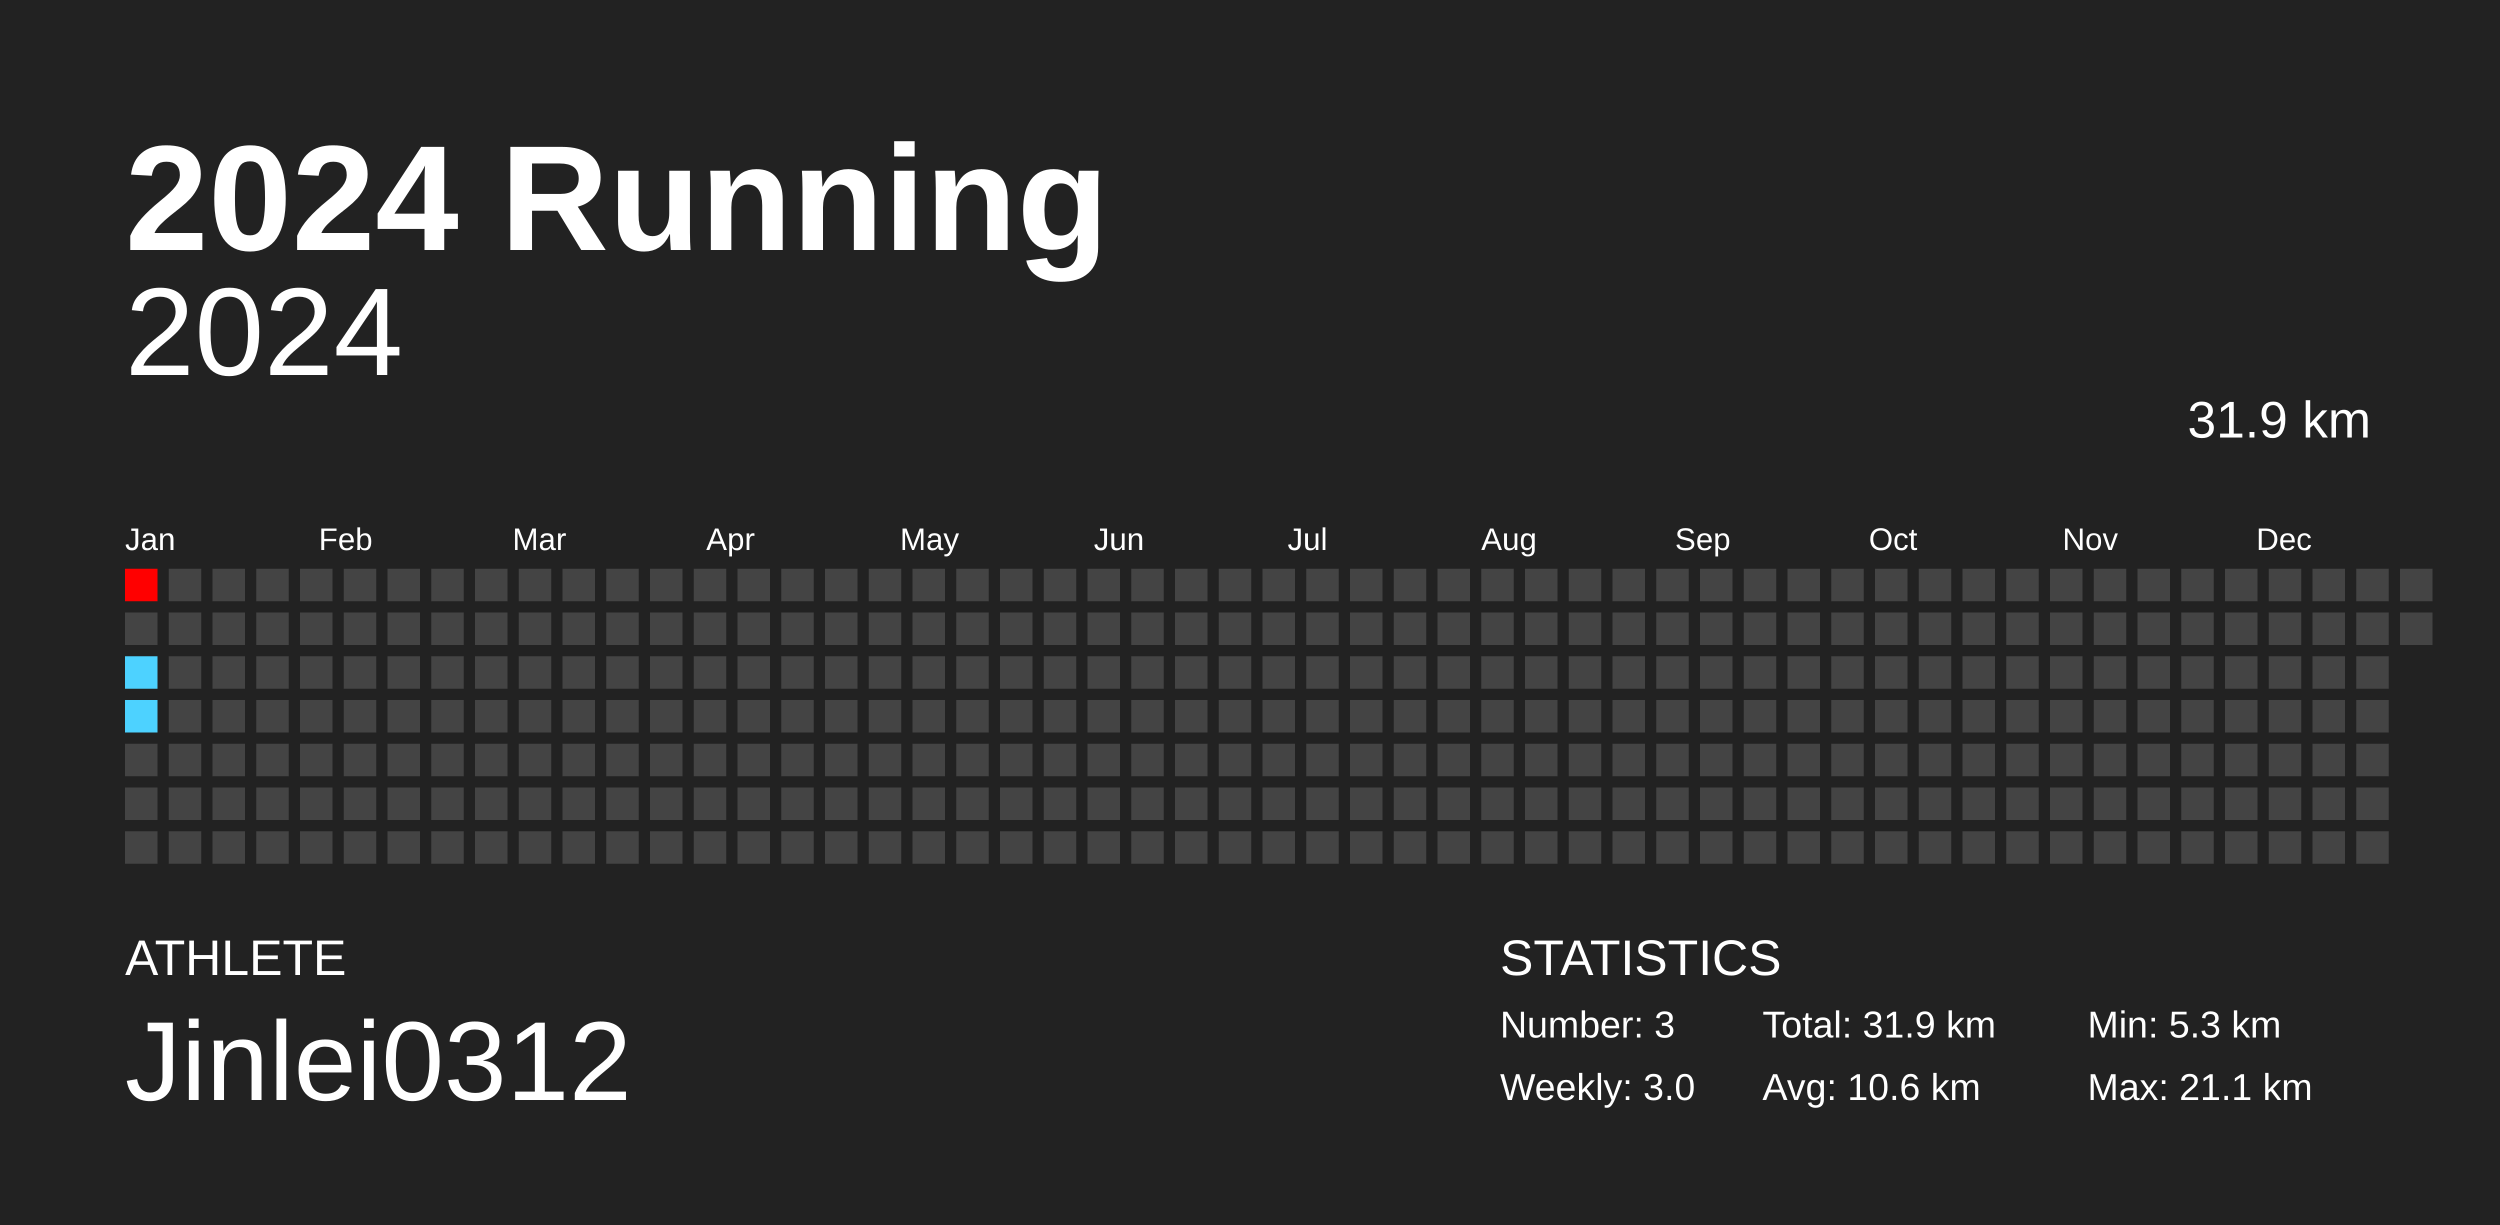
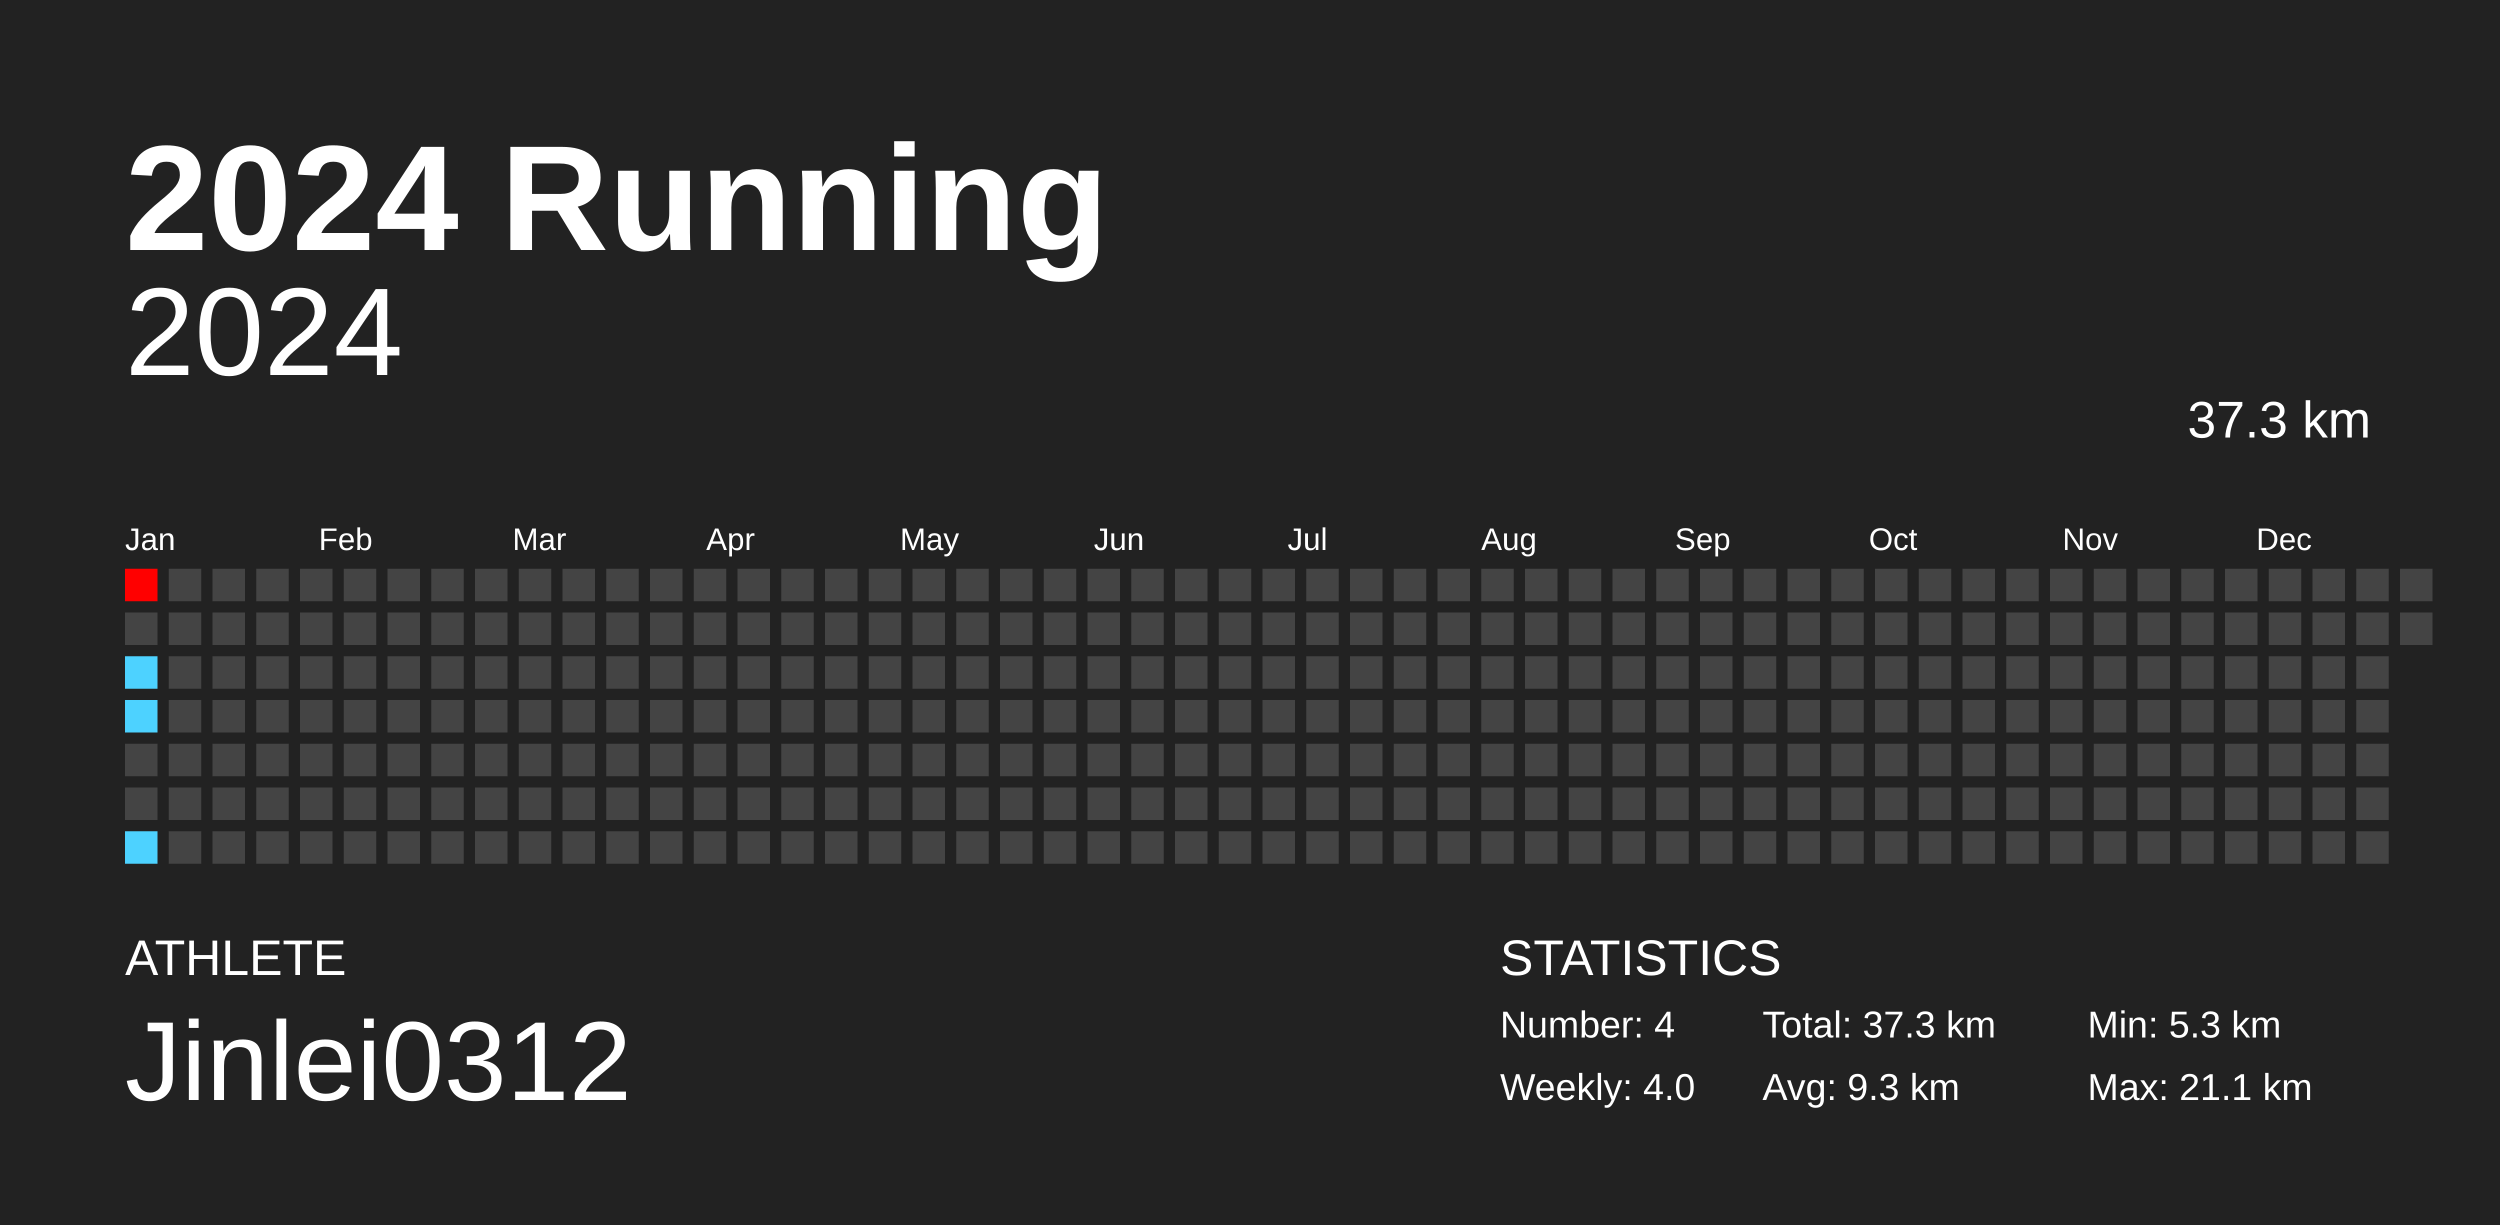
<svg xmlns="http://www.w3.org/2000/svg" baseProfile="full" height="98mm" version="1.1" viewBox="0,0,200,98" width="200mm">
  <defs />
  <rect fill="#222222" height="98" width="200" x="0" y="0" />
  <text fill="#FFFFFF" style="font-size:12px; font-family:Arial; font-weight:bold;" x="10" y="20">2024 Running</text>
  <text fill="#FFFFFF" style="font-size:4px; font-family:Arial" x="10" y="78">ATHLETE</text>
  <text fill="#FFFFFF" style="font-size:9px; font-family:Arial" x="10" y="88">Jinlei0312</text>
  <text fill="#FFFFFF" style="font-size:4px; font-family:Arial" x="120" y="78">STATISTICS</text>
-   <text fill="#FFFFFF" style="font-size:3px; font-family:Arial" x="120" y="83">Number: 3</text>
-   <text fill="#FFFFFF" style="font-size:3px; font-family:Arial" x="120" y="88">Weekly: 3.0</text>
-   <text fill="#FFFFFF" style="font-size:3px; font-family:Arial" x="141" y="83">Total: 31.9 km</text>
-   <text fill="#FFFFFF" style="font-size:3px; font-family:Arial" x="141" y="88">Avg: 10.6 km</text>
+   <text fill="#FFFFFF" style="font-size:3px; font-family:Arial" x="120" y="83">Number: 4</text>
+   <text fill="#FFFFFF" style="font-size:3px; font-family:Arial" x="120" y="88">Weekly: 4.0</text>
+   <text fill="#FFFFFF" style="font-size:3px; font-family:Arial" x="141" y="83">Total: 37.3 km</text>
+   <text fill="#FFFFFF" style="font-size:3px; font-family:Arial" x="141" y="88">Avg: 9.3 km</text>
  <text fill="#FFFFFF" style="font-size:3px; font-family:Arial" x="167" y="83">Min: 5.3 km</text>
  <text fill="#FFFFFF" style="font-size:3px; font-family:Arial" x="167" y="88">Max: 21.1 km</text>
  <text alignment-baseline="hanging" fill="#FFFFFF" style="font-size:10.0px; font-family:Arial;" x="10" y="30">2024</text>
-   <text alignment-baseline="hanging" fill="#FFFFFF" style="font-size:4.125px; font-family:Arial;" x="175" y="35">31.9 km</text>
+   <text alignment-baseline="hanging" fill="#FFFFFF" style="font-size:4.125px; font-family:Arial;" x="175" y="35">37.3 km</text>
  <text fill="#FFFFFF" style="font-size:2.5px; font-family:Arial" x="10.0" y="44">Jan</text>
  <text fill="#FFFFFF" style="font-size:2.5px; font-family:Arial" x="25.5" y="44">Feb</text>
  <text fill="#FFFFFF" style="font-size:2.5px; font-family:Arial" x="41.0" y="44">Mar</text>
  <text fill="#FFFFFF" style="font-size:2.5px; font-family:Arial" x="56.5" y="44">Apr</text>
  <text fill="#FFFFFF" style="font-size:2.5px; font-family:Arial" x="72.0" y="44">May</text>
  <text fill="#FFFFFF" style="font-size:2.5px; font-family:Arial" x="87.5" y="44">Jun</text>
  <text fill="#FFFFFF" style="font-size:2.5px; font-family:Arial" x="103.0" y="44">Jul</text>
  <text fill="#FFFFFF" style="font-size:2.5px; font-family:Arial" x="118.5" y="44">Aug</text>
  <text fill="#FFFFFF" style="font-size:2.5px; font-family:Arial" x="134.0" y="44">Sep</text>
  <text fill="#FFFFFF" style="font-size:2.5px; font-family:Arial" x="149.5" y="44">Oct</text>
  <text fill="#FFFFFF" style="font-size:2.5px; font-family:Arial" x="165.0" y="44">Nov</text>
  <text fill="#FFFFFF" style="font-size:2.5px; font-family:Arial" x="180.5" y="44">Dec</text>
  <rect fill="red" height="2.6" width="2.6" x="10.0" y="45.5" />
  <rect fill="#444444" height="2.6" width="2.6" x="10.0" y="49.0" />
  <rect fill="#4dd2ff" height="2.6" width="2.6" x="10.0" y="52.5" />
  <rect fill="#4dd2ff" height="2.6" width="2.6" x="10.0" y="56.0" />
  <rect fill="#444444" height="2.6" width="2.6" x="10.0" y="59.5" />
  <rect fill="#444444" height="2.6" width="2.6" x="10.0" y="63.0" />
-   <rect fill="#444444" height="2.6" width="2.6" x="10.0" y="66.5" />
+   <rect fill="#4dd2ff" height="2.6" width="2.6" x="10.0" y="66.5" />
  <rect fill="#444444" height="2.6" width="2.6" x="13.5" y="45.5" />
  <rect fill="#444444" height="2.6" width="2.6" x="13.5" y="49.0" />
  <rect fill="#444444" height="2.6" width="2.6" x="13.5" y="52.5" />
  <rect fill="#444444" height="2.6" width="2.6" x="13.5" y="56.0" />
  <rect fill="#444444" height="2.6" width="2.6" x="13.5" y="59.5" />
  <rect fill="#444444" height="2.6" width="2.6" x="13.5" y="63.0" />
  <rect fill="#444444" height="2.6" width="2.6" x="13.5" y="66.5" />
  <rect fill="#444444" height="2.6" width="2.6" x="17.0" y="45.5" />
  <rect fill="#444444" height="2.6" width="2.6" x="17.0" y="49.0" />
  <rect fill="#444444" height="2.6" width="2.6" x="17.0" y="52.5" />
  <rect fill="#444444" height="2.6" width="2.6" x="17.0" y="56.0" />
  <rect fill="#444444" height="2.6" width="2.6" x="17.0" y="59.5" />
  <rect fill="#444444" height="2.6" width="2.6" x="17.0" y="63.0" />
  <rect fill="#444444" height="2.6" width="2.6" x="17.0" y="66.5" />
  <rect fill="#444444" height="2.6" width="2.6" x="20.5" y="45.5" />
  <rect fill="#444444" height="2.6" width="2.6" x="20.5" y="49.0" />
  <rect fill="#444444" height="2.6" width="2.6" x="20.5" y="52.5" />
  <rect fill="#444444" height="2.6" width="2.6" x="20.5" y="56.0" />
  <rect fill="#444444" height="2.6" width="2.6" x="20.5" y="59.5" />
  <rect fill="#444444" height="2.6" width="2.6" x="20.5" y="63.0" />
  <rect fill="#444444" height="2.6" width="2.6" x="20.5" y="66.5" />
  <rect fill="#444444" height="2.6" width="2.6" x="24.0" y="45.5" />
  <rect fill="#444444" height="2.6" width="2.6" x="24.0" y="49.0" />
  <rect fill="#444444" height="2.6" width="2.6" x="24.0" y="52.5" />
  <rect fill="#444444" height="2.6" width="2.6" x="24.0" y="56.0" />
  <rect fill="#444444" height="2.6" width="2.6" x="24.0" y="59.5" />
  <rect fill="#444444" height="2.6" width="2.6" x="24.0" y="63.0" />
  <rect fill="#444444" height="2.6" width="2.6" x="24.0" y="66.5" />
  <rect fill="#444444" height="2.6" width="2.6" x="27.5" y="45.5" />
  <rect fill="#444444" height="2.6" width="2.6" x="27.5" y="49.0" />
  <rect fill="#444444" height="2.6" width="2.6" x="27.5" y="52.5" />
  <rect fill="#444444" height="2.6" width="2.6" x="27.5" y="56.0" />
  <rect fill="#444444" height="2.6" width="2.6" x="27.5" y="59.5" />
  <rect fill="#444444" height="2.6" width="2.6" x="27.5" y="63.0" />
  <rect fill="#444444" height="2.6" width="2.6" x="27.5" y="66.5" />
  <rect fill="#444444" height="2.6" width="2.6" x="31.0" y="45.5" />
  <rect fill="#444444" height="2.6" width="2.6" x="31.0" y="49.0" />
  <rect fill="#444444" height="2.6" width="2.6" x="31.0" y="52.5" />
  <rect fill="#444444" height="2.6" width="2.6" x="31.0" y="56.0" />
  <rect fill="#444444" height="2.6" width="2.6" x="31.0" y="59.5" />
  <rect fill="#444444" height="2.6" width="2.6" x="31.0" y="63.0" />
  <rect fill="#444444" height="2.6" width="2.6" x="31.0" y="66.5" />
  <rect fill="#444444" height="2.6" width="2.6" x="34.5" y="45.5" />
  <rect fill="#444444" height="2.6" width="2.6" x="34.5" y="49.0" />
  <rect fill="#444444" height="2.6" width="2.6" x="34.5" y="52.5" />
  <rect fill="#444444" height="2.6" width="2.6" x="34.5" y="56.0" />
  <rect fill="#444444" height="2.6" width="2.6" x="34.5" y="59.5" />
  <rect fill="#444444" height="2.6" width="2.6" x="34.5" y="63.0" />
  <rect fill="#444444" height="2.6" width="2.6" x="34.5" y="66.5" />
  <rect fill="#444444" height="2.6" width="2.6" x="38.0" y="45.5" />
  <rect fill="#444444" height="2.6" width="2.6" x="38.0" y="49.0" />
  <rect fill="#444444" height="2.6" width="2.6" x="38.0" y="52.5" />
  <rect fill="#444444" height="2.6" width="2.6" x="38.0" y="56.0" />
  <rect fill="#444444" height="2.6" width="2.6" x="38.0" y="59.5" />
  <rect fill="#444444" height="2.6" width="2.6" x="38.0" y="63.0" />
  <rect fill="#444444" height="2.6" width="2.6" x="38.0" y="66.5" />
  <rect fill="#444444" height="2.6" width="2.6" x="41.5" y="45.5" />
  <rect fill="#444444" height="2.6" width="2.6" x="41.5" y="49.0" />
  <rect fill="#444444" height="2.6" width="2.6" x="41.5" y="52.5" />
  <rect fill="#444444" height="2.6" width="2.6" x="41.5" y="56.0" />
  <rect fill="#444444" height="2.6" width="2.6" x="41.5" y="59.5" />
  <rect fill="#444444" height="2.6" width="2.6" x="41.5" y="63.0" />
  <rect fill="#444444" height="2.6" width="2.6" x="41.5" y="66.5" />
  <rect fill="#444444" height="2.6" width="2.6" x="45.0" y="45.5" />
  <rect fill="#444444" height="2.6" width="2.6" x="45.0" y="49.0" />
  <rect fill="#444444" height="2.6" width="2.6" x="45.0" y="52.5" />
  <rect fill="#444444" height="2.6" width="2.6" x="45.0" y="56.0" />
  <rect fill="#444444" height="2.6" width="2.6" x="45.0" y="59.5" />
  <rect fill="#444444" height="2.6" width="2.6" x="45.0" y="63.0" />
  <rect fill="#444444" height="2.6" width="2.6" x="45.0" y="66.5" />
  <rect fill="#444444" height="2.6" width="2.6" x="48.5" y="45.5" />
  <rect fill="#444444" height="2.6" width="2.6" x="48.5" y="49.0" />
  <rect fill="#444444" height="2.6" width="2.6" x="48.5" y="52.5" />
  <rect fill="#444444" height="2.6" width="2.6" x="48.5" y="56.0" />
  <rect fill="#444444" height="2.6" width="2.6" x="48.5" y="59.5" />
  <rect fill="#444444" height="2.6" width="2.6" x="48.5" y="63.0" />
  <rect fill="#444444" height="2.6" width="2.6" x="48.5" y="66.5" />
  <rect fill="#444444" height="2.6" width="2.6" x="52.0" y="45.5" />
  <rect fill="#444444" height="2.6" width="2.6" x="52.0" y="49.0" />
  <rect fill="#444444" height="2.6" width="2.6" x="52.0" y="52.5" />
  <rect fill="#444444" height="2.6" width="2.6" x="52.0" y="56.0" />
  <rect fill="#444444" height="2.6" width="2.6" x="52.0" y="59.5" />
  <rect fill="#444444" height="2.6" width="2.6" x="52.0" y="63.0" />
  <rect fill="#444444" height="2.6" width="2.6" x="52.0" y="66.5" />
  <rect fill="#444444" height="2.6" width="2.6" x="55.5" y="45.5" />
  <rect fill="#444444" height="2.6" width="2.6" x="55.5" y="49.0" />
  <rect fill="#444444" height="2.6" width="2.6" x="55.5" y="52.5" />
  <rect fill="#444444" height="2.6" width="2.6" x="55.5" y="56.0" />
  <rect fill="#444444" height="2.6" width="2.6" x="55.5" y="59.5" />
  <rect fill="#444444" height="2.6" width="2.6" x="55.5" y="63.0" />
  <rect fill="#444444" height="2.6" width="2.6" x="55.5" y="66.5" />
  <rect fill="#444444" height="2.6" width="2.6" x="59.0" y="45.5" />
  <rect fill="#444444" height="2.6" width="2.6" x="59.0" y="49.0" />
  <rect fill="#444444" height="2.6" width="2.6" x="59.0" y="52.5" />
  <rect fill="#444444" height="2.6" width="2.6" x="59.0" y="56.0" />
  <rect fill="#444444" height="2.6" width="2.6" x="59.0" y="59.5" />
  <rect fill="#444444" height="2.6" width="2.6" x="59.0" y="63.0" />
  <rect fill="#444444" height="2.6" width="2.6" x="59.0" y="66.5" />
  <rect fill="#444444" height="2.6" width="2.6" x="62.5" y="45.5" />
  <rect fill="#444444" height="2.6" width="2.6" x="62.5" y="49.0" />
  <rect fill="#444444" height="2.6" width="2.6" x="62.5" y="52.5" />
  <rect fill="#444444" height="2.6" width="2.6" x="62.5" y="56.0" />
  <rect fill="#444444" height="2.6" width="2.6" x="62.5" y="59.5" />
  <rect fill="#444444" height="2.6" width="2.6" x="62.5" y="63.0" />
  <rect fill="#444444" height="2.6" width="2.6" x="62.5" y="66.5" />
  <rect fill="#444444" height="2.6" width="2.6" x="66.0" y="45.5" />
  <rect fill="#444444" height="2.6" width="2.6" x="66.0" y="49.0" />
  <rect fill="#444444" height="2.6" width="2.6" x="66.0" y="52.5" />
  <rect fill="#444444" height="2.6" width="2.6" x="66.0" y="56.0" />
  <rect fill="#444444" height="2.6" width="2.6" x="66.0" y="59.5" />
  <rect fill="#444444" height="2.6" width="2.6" x="66.0" y="63.0" />
  <rect fill="#444444" height="2.6" width="2.6" x="66.0" y="66.5" />
  <rect fill="#444444" height="2.6" width="2.6" x="69.5" y="45.5" />
  <rect fill="#444444" height="2.6" width="2.6" x="69.5" y="49.0" />
  <rect fill="#444444" height="2.6" width="2.6" x="69.5" y="52.5" />
  <rect fill="#444444" height="2.6" width="2.6" x="69.5" y="56.0" />
  <rect fill="#444444" height="2.6" width="2.6" x="69.5" y="59.5" />
  <rect fill="#444444" height="2.6" width="2.6" x="69.5" y="63.0" />
  <rect fill="#444444" height="2.6" width="2.6" x="69.5" y="66.5" />
  <rect fill="#444444" height="2.6" width="2.6" x="73.0" y="45.5" />
  <rect fill="#444444" height="2.6" width="2.6" x="73.0" y="49.0" />
  <rect fill="#444444" height="2.6" width="2.6" x="73.0" y="52.5" />
  <rect fill="#444444" height="2.6" width="2.6" x="73.0" y="56.0" />
  <rect fill="#444444" height="2.6" width="2.6" x="73.0" y="59.5" />
  <rect fill="#444444" height="2.6" width="2.6" x="73.0" y="63.0" />
  <rect fill="#444444" height="2.6" width="2.6" x="73.0" y="66.5" />
  <rect fill="#444444" height="2.6" width="2.6" x="76.5" y="45.5" />
  <rect fill="#444444" height="2.6" width="2.6" x="76.5" y="49.0" />
  <rect fill="#444444" height="2.6" width="2.6" x="76.5" y="52.5" />
  <rect fill="#444444" height="2.6" width="2.6" x="76.5" y="56.0" />
  <rect fill="#444444" height="2.6" width="2.6" x="76.5" y="59.5" />
  <rect fill="#444444" height="2.6" width="2.6" x="76.5" y="63.0" />
  <rect fill="#444444" height="2.6" width="2.6" x="76.5" y="66.5" />
  <rect fill="#444444" height="2.6" width="2.6" x="80.0" y="45.5" />
  <rect fill="#444444" height="2.6" width="2.6" x="80.0" y="49.0" />
  <rect fill="#444444" height="2.6" width="2.6" x="80.0" y="52.5" />
  <rect fill="#444444" height="2.6" width="2.6" x="80.0" y="56.0" />
  <rect fill="#444444" height="2.6" width="2.6" x="80.0" y="59.5" />
  <rect fill="#444444" height="2.6" width="2.6" x="80.0" y="63.0" />
  <rect fill="#444444" height="2.6" width="2.6" x="80.0" y="66.5" />
  <rect fill="#444444" height="2.6" width="2.6" x="83.5" y="45.5" />
  <rect fill="#444444" height="2.6" width="2.6" x="83.5" y="49.0" />
  <rect fill="#444444" height="2.6" width="2.6" x="83.5" y="52.5" />
  <rect fill="#444444" height="2.6" width="2.6" x="83.5" y="56.0" />
  <rect fill="#444444" height="2.6" width="2.6" x="83.5" y="59.5" />
  <rect fill="#444444" height="2.6" width="2.6" x="83.5" y="63.0" />
  <rect fill="#444444" height="2.6" width="2.6" x="83.5" y="66.5" />
  <rect fill="#444444" height="2.6" width="2.6" x="87.0" y="45.5" />
  <rect fill="#444444" height="2.6" width="2.6" x="87.0" y="49.0" />
  <rect fill="#444444" height="2.6" width="2.6" x="87.0" y="52.5" />
  <rect fill="#444444" height="2.6" width="2.6" x="87.0" y="56.0" />
  <rect fill="#444444" height="2.6" width="2.6" x="87.0" y="59.5" />
  <rect fill="#444444" height="2.6" width="2.6" x="87.0" y="63.0" />
  <rect fill="#444444" height="2.6" width="2.6" x="87.0" y="66.5" />
  <rect fill="#444444" height="2.6" width="2.6" x="90.5" y="45.5" />
  <rect fill="#444444" height="2.6" width="2.6" x="90.5" y="49.0" />
  <rect fill="#444444" height="2.6" width="2.6" x="90.5" y="52.5" />
  <rect fill="#444444" height="2.6" width="2.6" x="90.5" y="56.0" />
  <rect fill="#444444" height="2.6" width="2.6" x="90.5" y="59.5" />
  <rect fill="#444444" height="2.6" width="2.6" x="90.5" y="63.0" />
  <rect fill="#444444" height="2.6" width="2.6" x="90.5" y="66.5" />
  <rect fill="#444444" height="2.6" width="2.6" x="94.0" y="45.5" />
  <rect fill="#444444" height="2.6" width="2.6" x="94.0" y="49.0" />
  <rect fill="#444444" height="2.6" width="2.6" x="94.0" y="52.5" />
  <rect fill="#444444" height="2.6" width="2.6" x="94.0" y="56.0" />
  <rect fill="#444444" height="2.6" width="2.6" x="94.0" y="59.5" />
  <rect fill="#444444" height="2.6" width="2.6" x="94.0" y="63.0" />
  <rect fill="#444444" height="2.6" width="2.6" x="94.0" y="66.5" />
  <rect fill="#444444" height="2.6" width="2.6" x="97.5" y="45.5" />
  <rect fill="#444444" height="2.6" width="2.6" x="97.5" y="49.0" />
  <rect fill="#444444" height="2.6" width="2.6" x="97.5" y="52.5" />
  <rect fill="#444444" height="2.6" width="2.6" x="97.5" y="56.0" />
  <rect fill="#444444" height="2.6" width="2.6" x="97.5" y="59.5" />
  <rect fill="#444444" height="2.6" width="2.6" x="97.5" y="63.0" />
  <rect fill="#444444" height="2.6" width="2.6" x="97.5" y="66.5" />
  <rect fill="#444444" height="2.6" width="2.6" x="101.0" y="45.5" />
  <rect fill="#444444" height="2.6" width="2.6" x="101.0" y="49.0" />
  <rect fill="#444444" height="2.6" width="2.6" x="101.0" y="52.5" />
  <rect fill="#444444" height="2.6" width="2.6" x="101.0" y="56.0" />
  <rect fill="#444444" height="2.6" width="2.6" x="101.0" y="59.5" />
  <rect fill="#444444" height="2.6" width="2.6" x="101.0" y="63.0" />
  <rect fill="#444444" height="2.6" width="2.6" x="101.0" y="66.5" />
  <rect fill="#444444" height="2.6" width="2.6" x="104.5" y="45.5" />
  <rect fill="#444444" height="2.6" width="2.6" x="104.5" y="49.0" />
  <rect fill="#444444" height="2.6" width="2.6" x="104.5" y="52.5" />
  <rect fill="#444444" height="2.6" width="2.6" x="104.5" y="56.0" />
  <rect fill="#444444" height="2.6" width="2.6" x="104.5" y="59.5" />
  <rect fill="#444444" height="2.6" width="2.6" x="104.5" y="63.0" />
  <rect fill="#444444" height="2.6" width="2.6" x="104.5" y="66.5" />
  <rect fill="#444444" height="2.6" width="2.6" x="108.0" y="45.5" />
  <rect fill="#444444" height="2.6" width="2.6" x="108.0" y="49.0" />
  <rect fill="#444444" height="2.6" width="2.6" x="108.0" y="52.5" />
  <rect fill="#444444" height="2.6" width="2.6" x="108.0" y="56.0" />
  <rect fill="#444444" height="2.6" width="2.6" x="108.0" y="59.5" />
  <rect fill="#444444" height="2.6" width="2.6" x="108.0" y="63.0" />
  <rect fill="#444444" height="2.6" width="2.6" x="108.0" y="66.5" />
  <rect fill="#444444" height="2.6" width="2.6" x="111.5" y="45.5" />
  <rect fill="#444444" height="2.6" width="2.6" x="111.5" y="49.0" />
  <rect fill="#444444" height="2.6" width="2.6" x="111.5" y="52.5" />
  <rect fill="#444444" height="2.6" width="2.6" x="111.5" y="56.0" />
  <rect fill="#444444" height="2.6" width="2.6" x="111.5" y="59.5" />
  <rect fill="#444444" height="2.6" width="2.6" x="111.5" y="63.0" />
  <rect fill="#444444" height="2.6" width="2.6" x="111.5" y="66.5" />
  <rect fill="#444444" height="2.6" width="2.6" x="115.0" y="45.5" />
  <rect fill="#444444" height="2.6" width="2.6" x="115.0" y="49.0" />
  <rect fill="#444444" height="2.6" width="2.6" x="115.0" y="52.5" />
  <rect fill="#444444" height="2.6" width="2.6" x="115.0" y="56.0" />
  <rect fill="#444444" height="2.6" width="2.6" x="115.0" y="59.5" />
  <rect fill="#444444" height="2.6" width="2.6" x="115.0" y="63.0" />
  <rect fill="#444444" height="2.6" width="2.6" x="115.0" y="66.5" />
  <rect fill="#444444" height="2.6" width="2.6" x="118.5" y="45.5" />
  <rect fill="#444444" height="2.6" width="2.6" x="118.5" y="49.0" />
  <rect fill="#444444" height="2.6" width="2.6" x="118.5" y="52.5" />
  <rect fill="#444444" height="2.6" width="2.6" x="118.5" y="56.0" />
  <rect fill="#444444" height="2.6" width="2.6" x="118.5" y="59.5" />
  <rect fill="#444444" height="2.6" width="2.6" x="118.5" y="63.0" />
  <rect fill="#444444" height="2.6" width="2.6" x="118.5" y="66.5" />
  <rect fill="#444444" height="2.6" width="2.6" x="122.0" y="45.5" />
  <rect fill="#444444" height="2.6" width="2.6" x="122.0" y="49.0" />
  <rect fill="#444444" height="2.6" width="2.6" x="122.0" y="52.5" />
  <rect fill="#444444" height="2.6" width="2.6" x="122.0" y="56.0" />
  <rect fill="#444444" height="2.6" width="2.6" x="122.0" y="59.5" />
  <rect fill="#444444" height="2.6" width="2.6" x="122.0" y="63.0" />
  <rect fill="#444444" height="2.6" width="2.6" x="122.0" y="66.5" />
  <rect fill="#444444" height="2.6" width="2.6" x="125.5" y="45.5" />
  <rect fill="#444444" height="2.6" width="2.6" x="125.5" y="49.0" />
  <rect fill="#444444" height="2.6" width="2.6" x="125.5" y="52.5" />
  <rect fill="#444444" height="2.6" width="2.6" x="125.5" y="56.0" />
  <rect fill="#444444" height="2.6" width="2.6" x="125.5" y="59.5" />
  <rect fill="#444444" height="2.6" width="2.6" x="125.5" y="63.0" />
  <rect fill="#444444" height="2.6" width="2.6" x="125.5" y="66.5" />
  <rect fill="#444444" height="2.6" width="2.6" x="129.0" y="45.5" />
  <rect fill="#444444" height="2.6" width="2.6" x="129.0" y="49.0" />
  <rect fill="#444444" height="2.6" width="2.6" x="129.0" y="52.5" />
  <rect fill="#444444" height="2.6" width="2.6" x="129.0" y="56.0" />
  <rect fill="#444444" height="2.6" width="2.6" x="129.0" y="59.5" />
  <rect fill="#444444" height="2.6" width="2.6" x="129.0" y="63.0" />
  <rect fill="#444444" height="2.6" width="2.6" x="129.0" y="66.5" />
  <rect fill="#444444" height="2.6" width="2.6" x="132.5" y="45.5" />
  <rect fill="#444444" height="2.6" width="2.6" x="132.5" y="49.0" />
  <rect fill="#444444" height="2.6" width="2.6" x="132.5" y="52.5" />
  <rect fill="#444444" height="2.6" width="2.6" x="132.5" y="56.0" />
  <rect fill="#444444" height="2.6" width="2.6" x="132.5" y="59.5" />
  <rect fill="#444444" height="2.6" width="2.6" x="132.5" y="63.0" />
  <rect fill="#444444" height="2.6" width="2.6" x="132.5" y="66.5" />
  <rect fill="#444444" height="2.6" width="2.6" x="136.0" y="45.5" />
  <rect fill="#444444" height="2.6" width="2.6" x="136.0" y="49.0" />
  <rect fill="#444444" height="2.6" width="2.6" x="136.0" y="52.5" />
  <rect fill="#444444" height="2.6" width="2.6" x="136.0" y="56.0" />
  <rect fill="#444444" height="2.6" width="2.6" x="136.0" y="59.5" />
  <rect fill="#444444" height="2.6" width="2.6" x="136.0" y="63.0" />
  <rect fill="#444444" height="2.6" width="2.6" x="136.0" y="66.5" />
  <rect fill="#444444" height="2.6" width="2.6" x="139.5" y="45.5" />
  <rect fill="#444444" height="2.6" width="2.6" x="139.5" y="49.0" />
  <rect fill="#444444" height="2.6" width="2.6" x="139.5" y="52.5" />
  <rect fill="#444444" height="2.6" width="2.6" x="139.5" y="56.0" />
  <rect fill="#444444" height="2.6" width="2.6" x="139.5" y="59.5" />
  <rect fill="#444444" height="2.6" width="2.6" x="139.5" y="63.0" />
  <rect fill="#444444" height="2.6" width="2.6" x="139.5" y="66.5" />
  <rect fill="#444444" height="2.6" width="2.6" x="143.0" y="45.5" />
  <rect fill="#444444" height="2.6" width="2.6" x="143.0" y="49.0" />
  <rect fill="#444444" height="2.6" width="2.6" x="143.0" y="52.5" />
  <rect fill="#444444" height="2.6" width="2.6" x="143.0" y="56.0" />
  <rect fill="#444444" height="2.6" width="2.6" x="143.0" y="59.5" />
  <rect fill="#444444" height="2.6" width="2.6" x="143.0" y="63.0" />
  <rect fill="#444444" height="2.6" width="2.6" x="143.0" y="66.5" />
  <rect fill="#444444" height="2.6" width="2.6" x="146.5" y="45.5" />
  <rect fill="#444444" height="2.6" width="2.6" x="146.5" y="49.0" />
  <rect fill="#444444" height="2.6" width="2.6" x="146.5" y="52.5" />
  <rect fill="#444444" height="2.6" width="2.6" x="146.5" y="56.0" />
  <rect fill="#444444" height="2.6" width="2.6" x="146.5" y="59.5" />
  <rect fill="#444444" height="2.6" width="2.6" x="146.5" y="63.0" />
  <rect fill="#444444" height="2.6" width="2.6" x="146.5" y="66.5" />
  <rect fill="#444444" height="2.6" width="2.6" x="150.0" y="45.5" />
  <rect fill="#444444" height="2.6" width="2.6" x="150.0" y="49.0" />
  <rect fill="#444444" height="2.6" width="2.6" x="150.0" y="52.5" />
  <rect fill="#444444" height="2.6" width="2.6" x="150.0" y="56.0" />
  <rect fill="#444444" height="2.6" width="2.6" x="150.0" y="59.5" />
  <rect fill="#444444" height="2.6" width="2.6" x="150.0" y="63.0" />
  <rect fill="#444444" height="2.6" width="2.6" x="150.0" y="66.5" />
  <rect fill="#444444" height="2.6" width="2.6" x="153.5" y="45.5" />
  <rect fill="#444444" height="2.6" width="2.6" x="153.5" y="49.0" />
  <rect fill="#444444" height="2.6" width="2.6" x="153.5" y="52.5" />
  <rect fill="#444444" height="2.6" width="2.6" x="153.5" y="56.0" />
  <rect fill="#444444" height="2.6" width="2.6" x="153.5" y="59.5" />
  <rect fill="#444444" height="2.6" width="2.6" x="153.5" y="63.0" />
  <rect fill="#444444" height="2.6" width="2.6" x="153.5" y="66.5" />
  <rect fill="#444444" height="2.6" width="2.6" x="157.0" y="45.5" />
  <rect fill="#444444" height="2.6" width="2.6" x="157.0" y="49.0" />
  <rect fill="#444444" height="2.6" width="2.6" x="157.0" y="52.5" />
  <rect fill="#444444" height="2.6" width="2.6" x="157.0" y="56.0" />
  <rect fill="#444444" height="2.6" width="2.6" x="157.0" y="59.5" />
  <rect fill="#444444" height="2.6" width="2.6" x="157.0" y="63.0" />
  <rect fill="#444444" height="2.6" width="2.6" x="157.0" y="66.5" />
  <rect fill="#444444" height="2.6" width="2.6" x="160.5" y="45.5" />
  <rect fill="#444444" height="2.6" width="2.6" x="160.5" y="49.0" />
  <rect fill="#444444" height="2.6" width="2.6" x="160.5" y="52.5" />
  <rect fill="#444444" height="2.6" width="2.6" x="160.5" y="56.0" />
  <rect fill="#444444" height="2.6" width="2.6" x="160.5" y="59.5" />
  <rect fill="#444444" height="2.6" width="2.6" x="160.5" y="63.0" />
  <rect fill="#444444" height="2.6" width="2.6" x="160.5" y="66.5" />
  <rect fill="#444444" height="2.6" width="2.6" x="164.0" y="45.5" />
  <rect fill="#444444" height="2.6" width="2.6" x="164.0" y="49.0" />
  <rect fill="#444444" height="2.6" width="2.6" x="164.0" y="52.5" />
  <rect fill="#444444" height="2.6" width="2.6" x="164.0" y="56.0" />
  <rect fill="#444444" height="2.6" width="2.6" x="164.0" y="59.5" />
  <rect fill="#444444" height="2.6" width="2.6" x="164.0" y="63.0" />
  <rect fill="#444444" height="2.6" width="2.6" x="164.0" y="66.5" />
  <rect fill="#444444" height="2.6" width="2.6" x="167.5" y="45.5" />
  <rect fill="#444444" height="2.6" width="2.6" x="167.5" y="49.0" />
  <rect fill="#444444" height="2.6" width="2.6" x="167.5" y="52.5" />
  <rect fill="#444444" height="2.6" width="2.6" x="167.5" y="56.0" />
  <rect fill="#444444" height="2.6" width="2.6" x="167.5" y="59.5" />
  <rect fill="#444444" height="2.6" width="2.6" x="167.5" y="63.0" />
  <rect fill="#444444" height="2.6" width="2.6" x="167.5" y="66.5" />
  <rect fill="#444444" height="2.6" width="2.6" x="171.0" y="45.5" />
  <rect fill="#444444" height="2.6" width="2.6" x="171.0" y="49.0" />
  <rect fill="#444444" height="2.6" width="2.6" x="171.0" y="52.5" />
  <rect fill="#444444" height="2.6" width="2.6" x="171.0" y="56.0" />
  <rect fill="#444444" height="2.6" width="2.6" x="171.0" y="59.5" />
  <rect fill="#444444" height="2.6" width="2.6" x="171.0" y="63.0" />
  <rect fill="#444444" height="2.6" width="2.6" x="171.0" y="66.5" />
  <rect fill="#444444" height="2.6" width="2.6" x="174.5" y="45.5" />
  <rect fill="#444444" height="2.6" width="2.6" x="174.5" y="49.0" />
  <rect fill="#444444" height="2.6" width="2.6" x="174.5" y="52.5" />
  <rect fill="#444444" height="2.6" width="2.6" x="174.5" y="56.0" />
  <rect fill="#444444" height="2.6" width="2.6" x="174.5" y="59.5" />
  <rect fill="#444444" height="2.6" width="2.6" x="174.5" y="63.0" />
  <rect fill="#444444" height="2.6" width="2.6" x="174.5" y="66.5" />
  <rect fill="#444444" height="2.6" width="2.6" x="178.0" y="45.5" />
  <rect fill="#444444" height="2.6" width="2.6" x="178.0" y="49.0" />
  <rect fill="#444444" height="2.6" width="2.6" x="178.0" y="52.5" />
  <rect fill="#444444" height="2.6" width="2.6" x="178.0" y="56.0" />
  <rect fill="#444444" height="2.6" width="2.6" x="178.0" y="59.5" />
  <rect fill="#444444" height="2.6" width="2.6" x="178.0" y="63.0" />
  <rect fill="#444444" height="2.6" width="2.6" x="178.0" y="66.5" />
  <rect fill="#444444" height="2.6" width="2.6" x="181.5" y="45.5" />
  <rect fill="#444444" height="2.6" width="2.6" x="181.5" y="49.0" />
  <rect fill="#444444" height="2.6" width="2.6" x="181.5" y="52.5" />
  <rect fill="#444444" height="2.6" width="2.6" x="181.5" y="56.0" />
  <rect fill="#444444" height="2.6" width="2.6" x="181.5" y="59.5" />
  <rect fill="#444444" height="2.6" width="2.6" x="181.5" y="63.0" />
  <rect fill="#444444" height="2.6" width="2.6" x="181.5" y="66.5" />
  <rect fill="#444444" height="2.6" width="2.6" x="185.0" y="45.5" />
  <rect fill="#444444" height="2.6" width="2.6" x="185.0" y="49.0" />
  <rect fill="#444444" height="2.6" width="2.6" x="185.0" y="52.5" />
  <rect fill="#444444" height="2.6" width="2.6" x="185.0" y="56.0" />
  <rect fill="#444444" height="2.6" width="2.6" x="185.0" y="59.5" />
  <rect fill="#444444" height="2.6" width="2.6" x="185.0" y="63.0" />
  <rect fill="#444444" height="2.6" width="2.6" x="185.0" y="66.5" />
  <rect fill="#444444" height="2.6" width="2.6" x="188.5" y="45.5" />
  <rect fill="#444444" height="2.6" width="2.6" x="188.5" y="49.0" />
  <rect fill="#444444" height="2.6" width="2.6" x="188.5" y="52.5" />
  <rect fill="#444444" height="2.6" width="2.6" x="188.5" y="56.0" />
  <rect fill="#444444" height="2.6" width="2.6" x="188.5" y="59.5" />
  <rect fill="#444444" height="2.6" width="2.6" x="188.5" y="63.0" />
  <rect fill="#444444" height="2.6" width="2.6" x="188.5" y="66.5" />
  <rect fill="#444444" height="2.6" width="2.6" x="192.0" y="45.5" />
  <rect fill="#444444" height="2.6" width="2.6" x="192.0" y="49.0" />
</svg>
